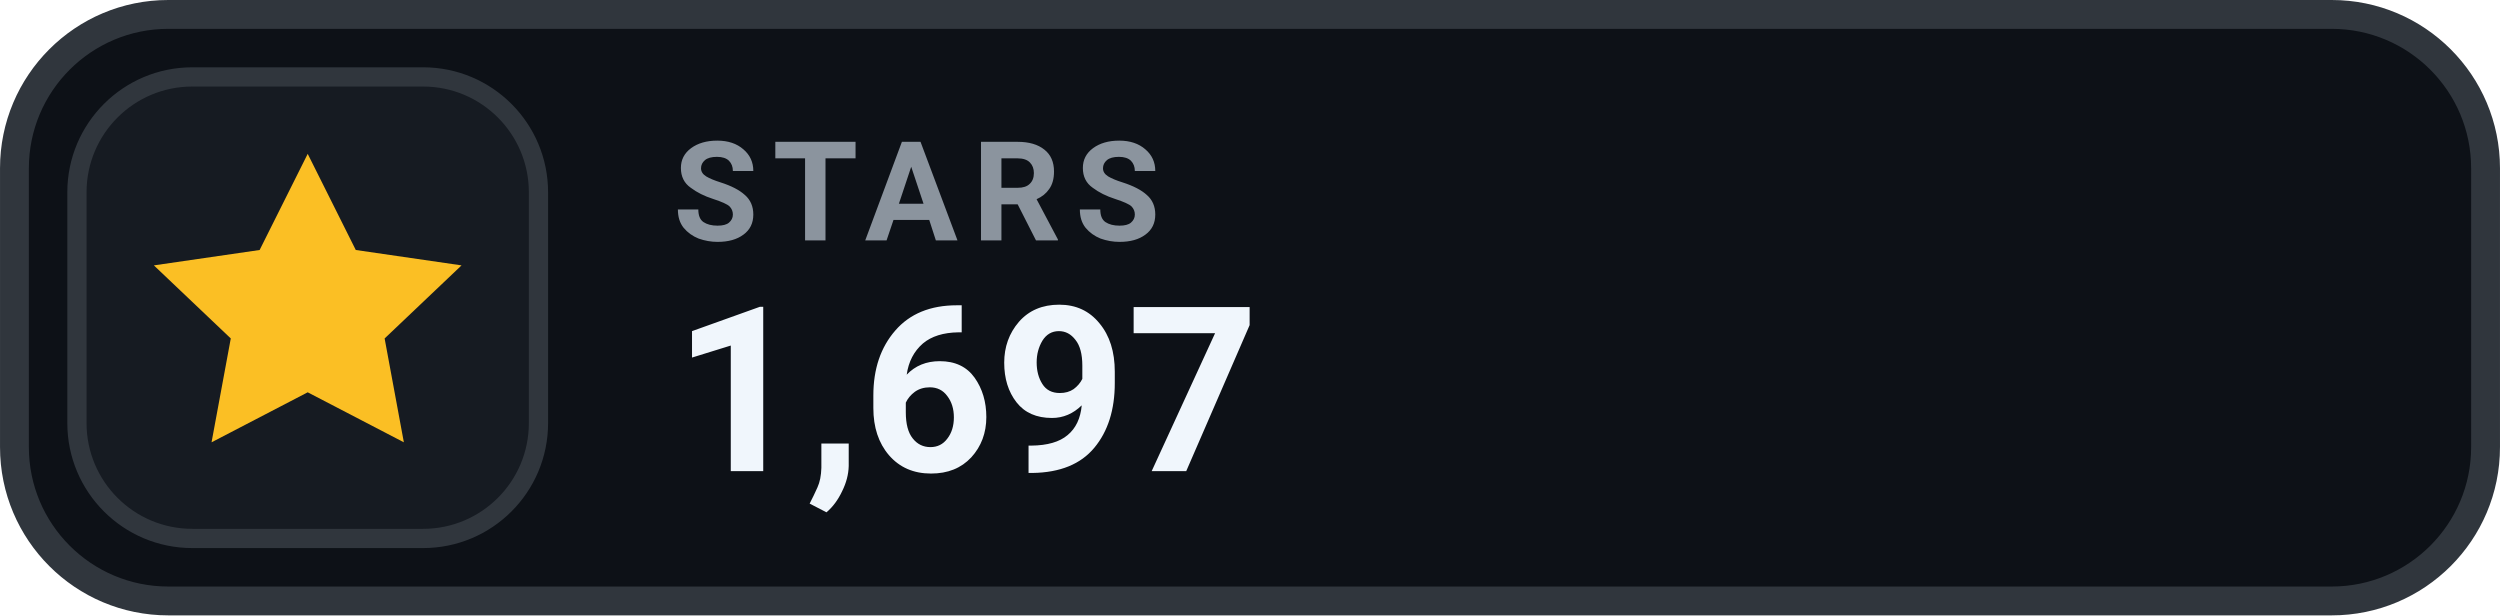
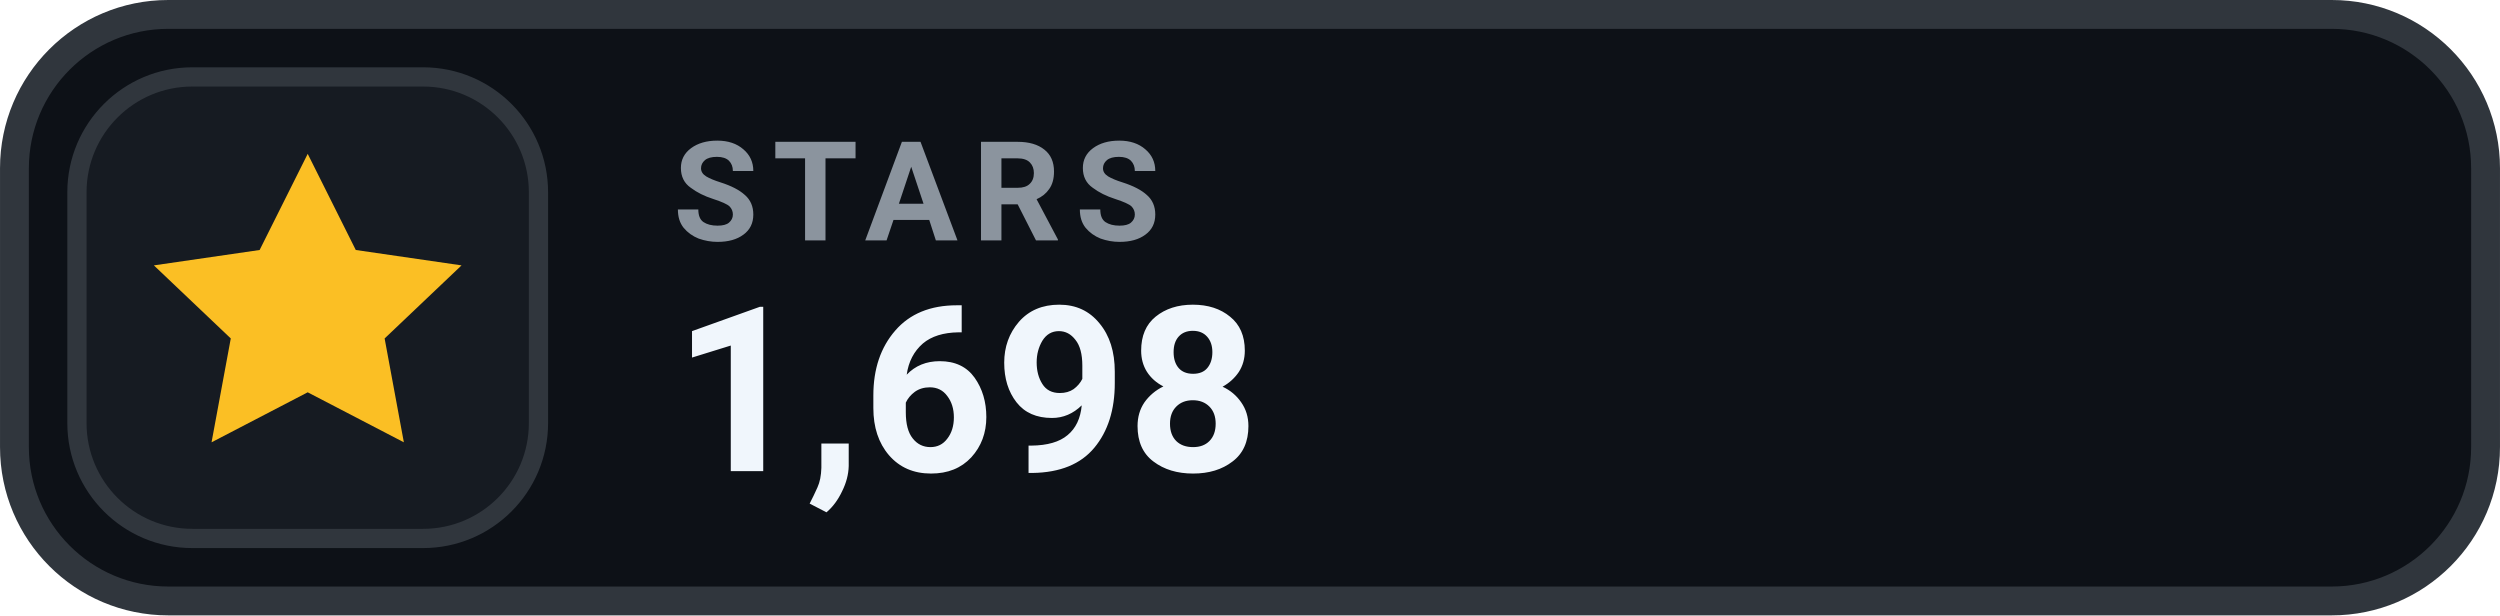
- <svg xmlns="http://www.w3.org/2000/svg" width="126" height="31.015" viewBox="0 0 130 32" role="img" aria-label="STARS 1,697">
+ <svg xmlns="http://www.w3.org/2000/svg" width="126" height="31.015" viewBox="0 0 130 32" role="img" aria-label="STARS 1,698">
  <rect x=".75" y=".75" width="128.5" height="30.5" rx="8" fill="#0D1117" stroke="#30363D" stroke-width="1.5" />
  <rect x="4" y="4" width="24" height="24" rx="6" fill="#161B22" stroke="#30363D" stroke-width="1" />
  <g transform="translate(16 16)" style="color:#FBBF24;">
    <path d="M0 -8 l2.5 5 5.5 .8 -4 3.8 1 5.4 -5 -2.6 -5 2.6 1 -5.4 -4 -3.8 5.5 -.8 Z" fill="currentColor" />
  </g>
  <text x="35" y="12.5" fill="#8B949E" font-family="-apple-system,BlinkMacSystemFont,'Segoe UI',Roboto,Helvetica,Arial,sans-serif" font-size="7.2" font-weight="700" letter-spacing=".75">STARS</text>
-   <text x="35" y="24.5" fill="#F0F6FC" font-family="-apple-system,BlinkMacSystemFont,'Segoe UI',Roboto,Helvetica,Arial,sans-serif" font-size="12" font-weight="700">1,697</text>
+   <text x="35" y="24.5" fill="#F0F6FC" font-family="-apple-system,BlinkMacSystemFont,'Segoe UI',Roboto,Helvetica,Arial,sans-serif" font-size="12" font-weight="700">1,698</text>
</svg>
